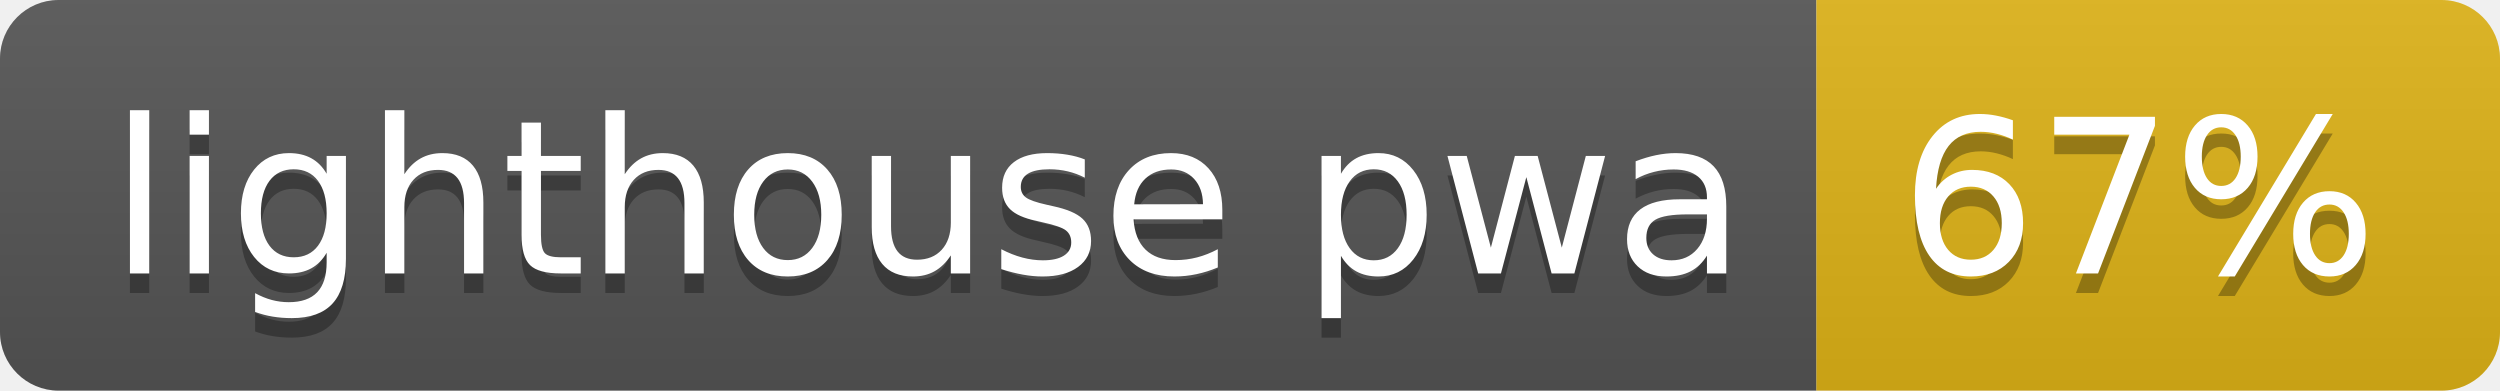
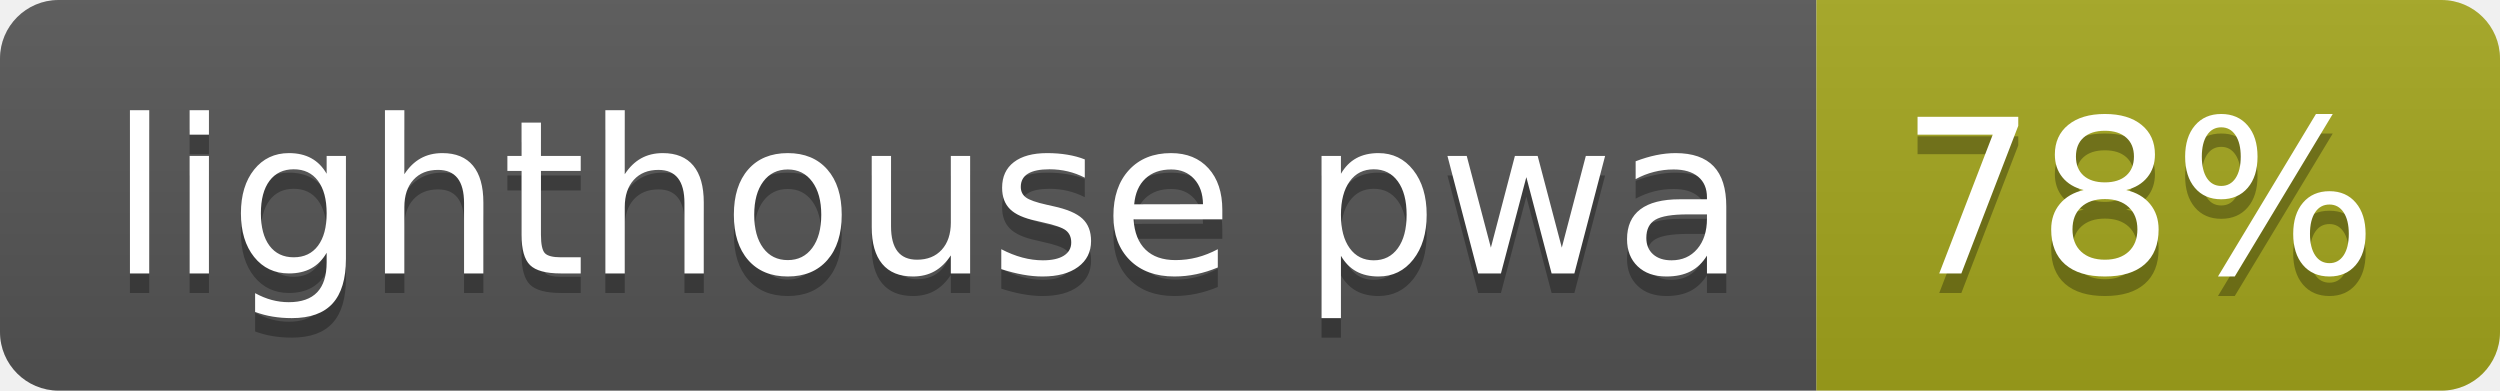
- <svg xmlns="http://www.w3.org/2000/svg" width="128" height="20" role="img" aria-label="lighthouse pwa: 67%">
+ <svg xmlns="http://www.w3.org/2000/svg" width="128" height="20" role="img" aria-label="lighthouse pwa: 78%">
  <linearGradient id="s" x2="0" y2="100%">
    <stop offset="0" stop-color="#bbb" stop-opacity=".1" />
    <stop offset="1" stop-opacity=".1" />
  </linearGradient>
  <clipPath id="r">
    <rect width="128" height="20" rx="3" fill="#fff" />
  </clipPath>
  <g clip-path="url(#r)">
    <rect width="93" height="20" fill="#555" />
-     <rect x="93" width="35" height="20" fill="#dfb317" />
+     <rect x="93" width="35" height="20" fill="#a4a61d" />
    <rect width="128" height="20" fill="url(#s)" />
  </g>
  <g fill="#fff" text-anchor="middle" font-family="Verdana,Geneva,DejaVu Sans,sans-serif" text-rendering="geometricPrecision" font-size="110">
    <text aria-hidden="true" x="475" y="150" fill="#010101" fill-opacity=".3" transform="scale(.1)" textLength="830">lighthouse pwa</text>
    <text x="475" y="140" transform="scale(.1)" fill="#fff" textLength="830">lighthouse pwa</text>
-     <text aria-hidden="true" x="1095" y="150" fill="#010101" fill-opacity=".3" transform="scale(.1)" textLength="250">67%</text>
-     <text x="1095" y="140" transform="scale(.1)" fill="#fff" textLength="250">67%</text>
+     <text aria-hidden="true" x="1095" y="150" fill="#010101" fill-opacity=".3" transform="scale(.1)" textLength="250">78%</text>
+     <text x="1095" y="140" transform="scale(.1)" fill="#fff" textLength="250">78%</text>
  </g>
</svg>
